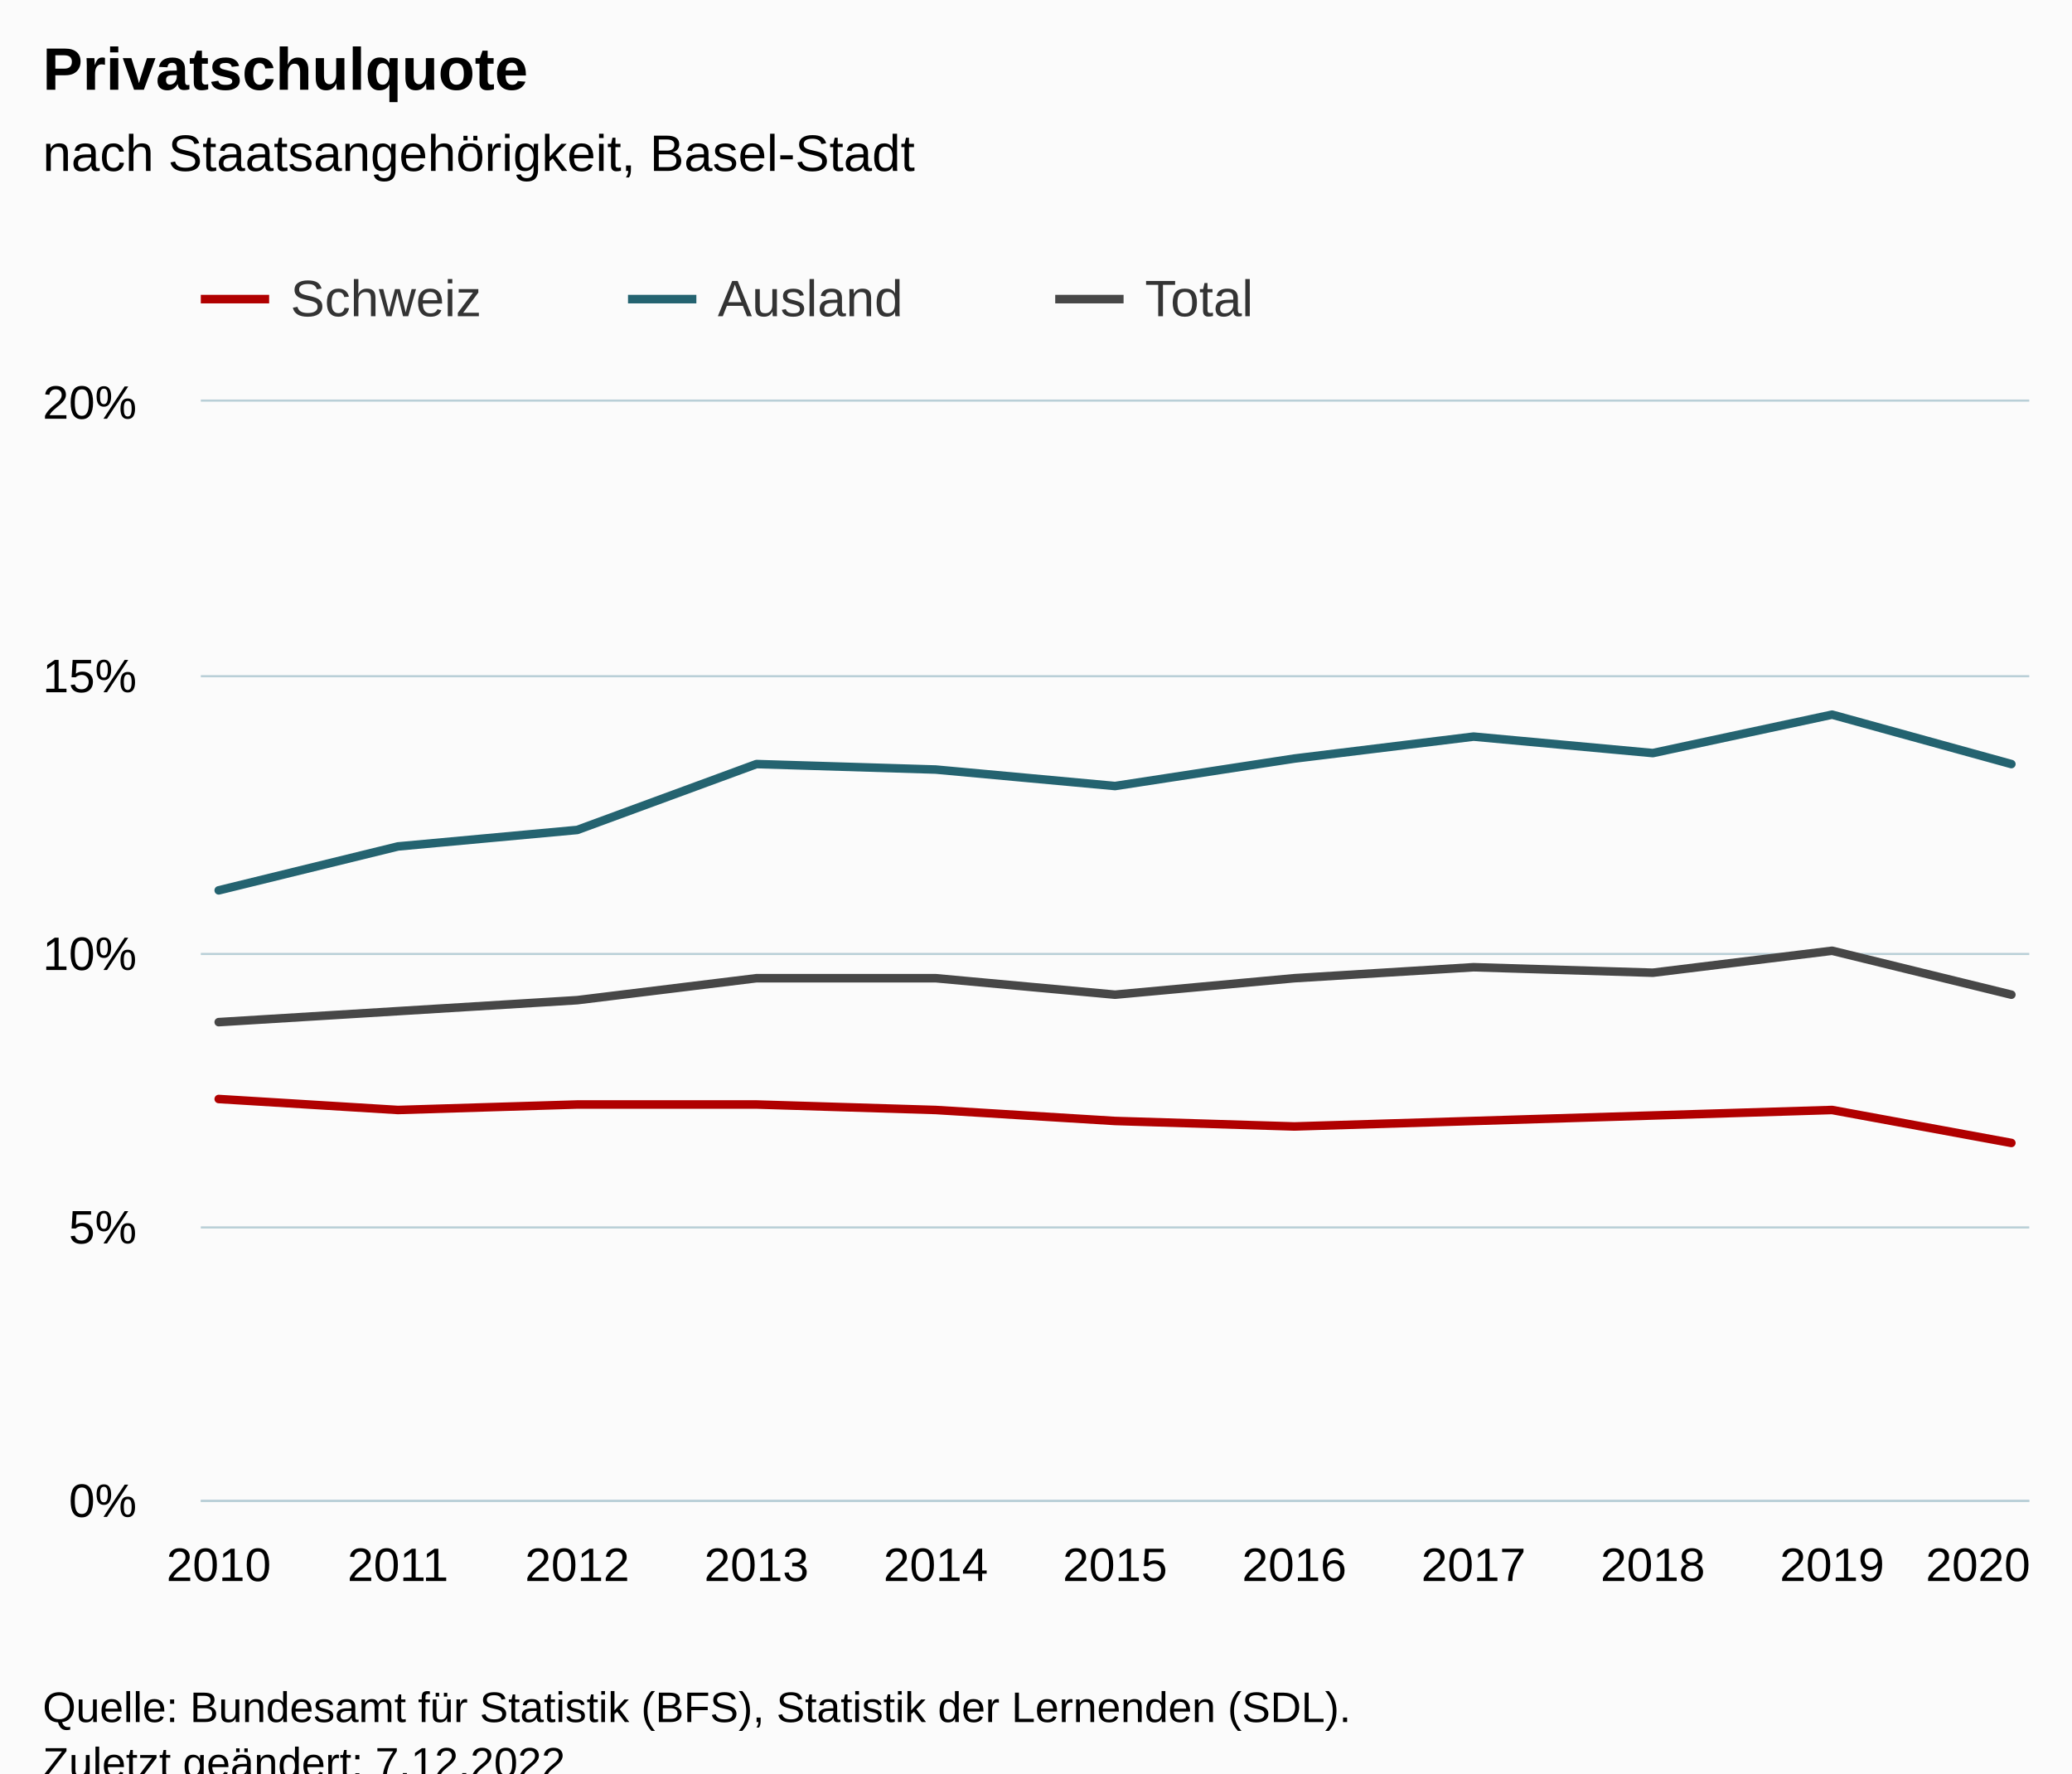
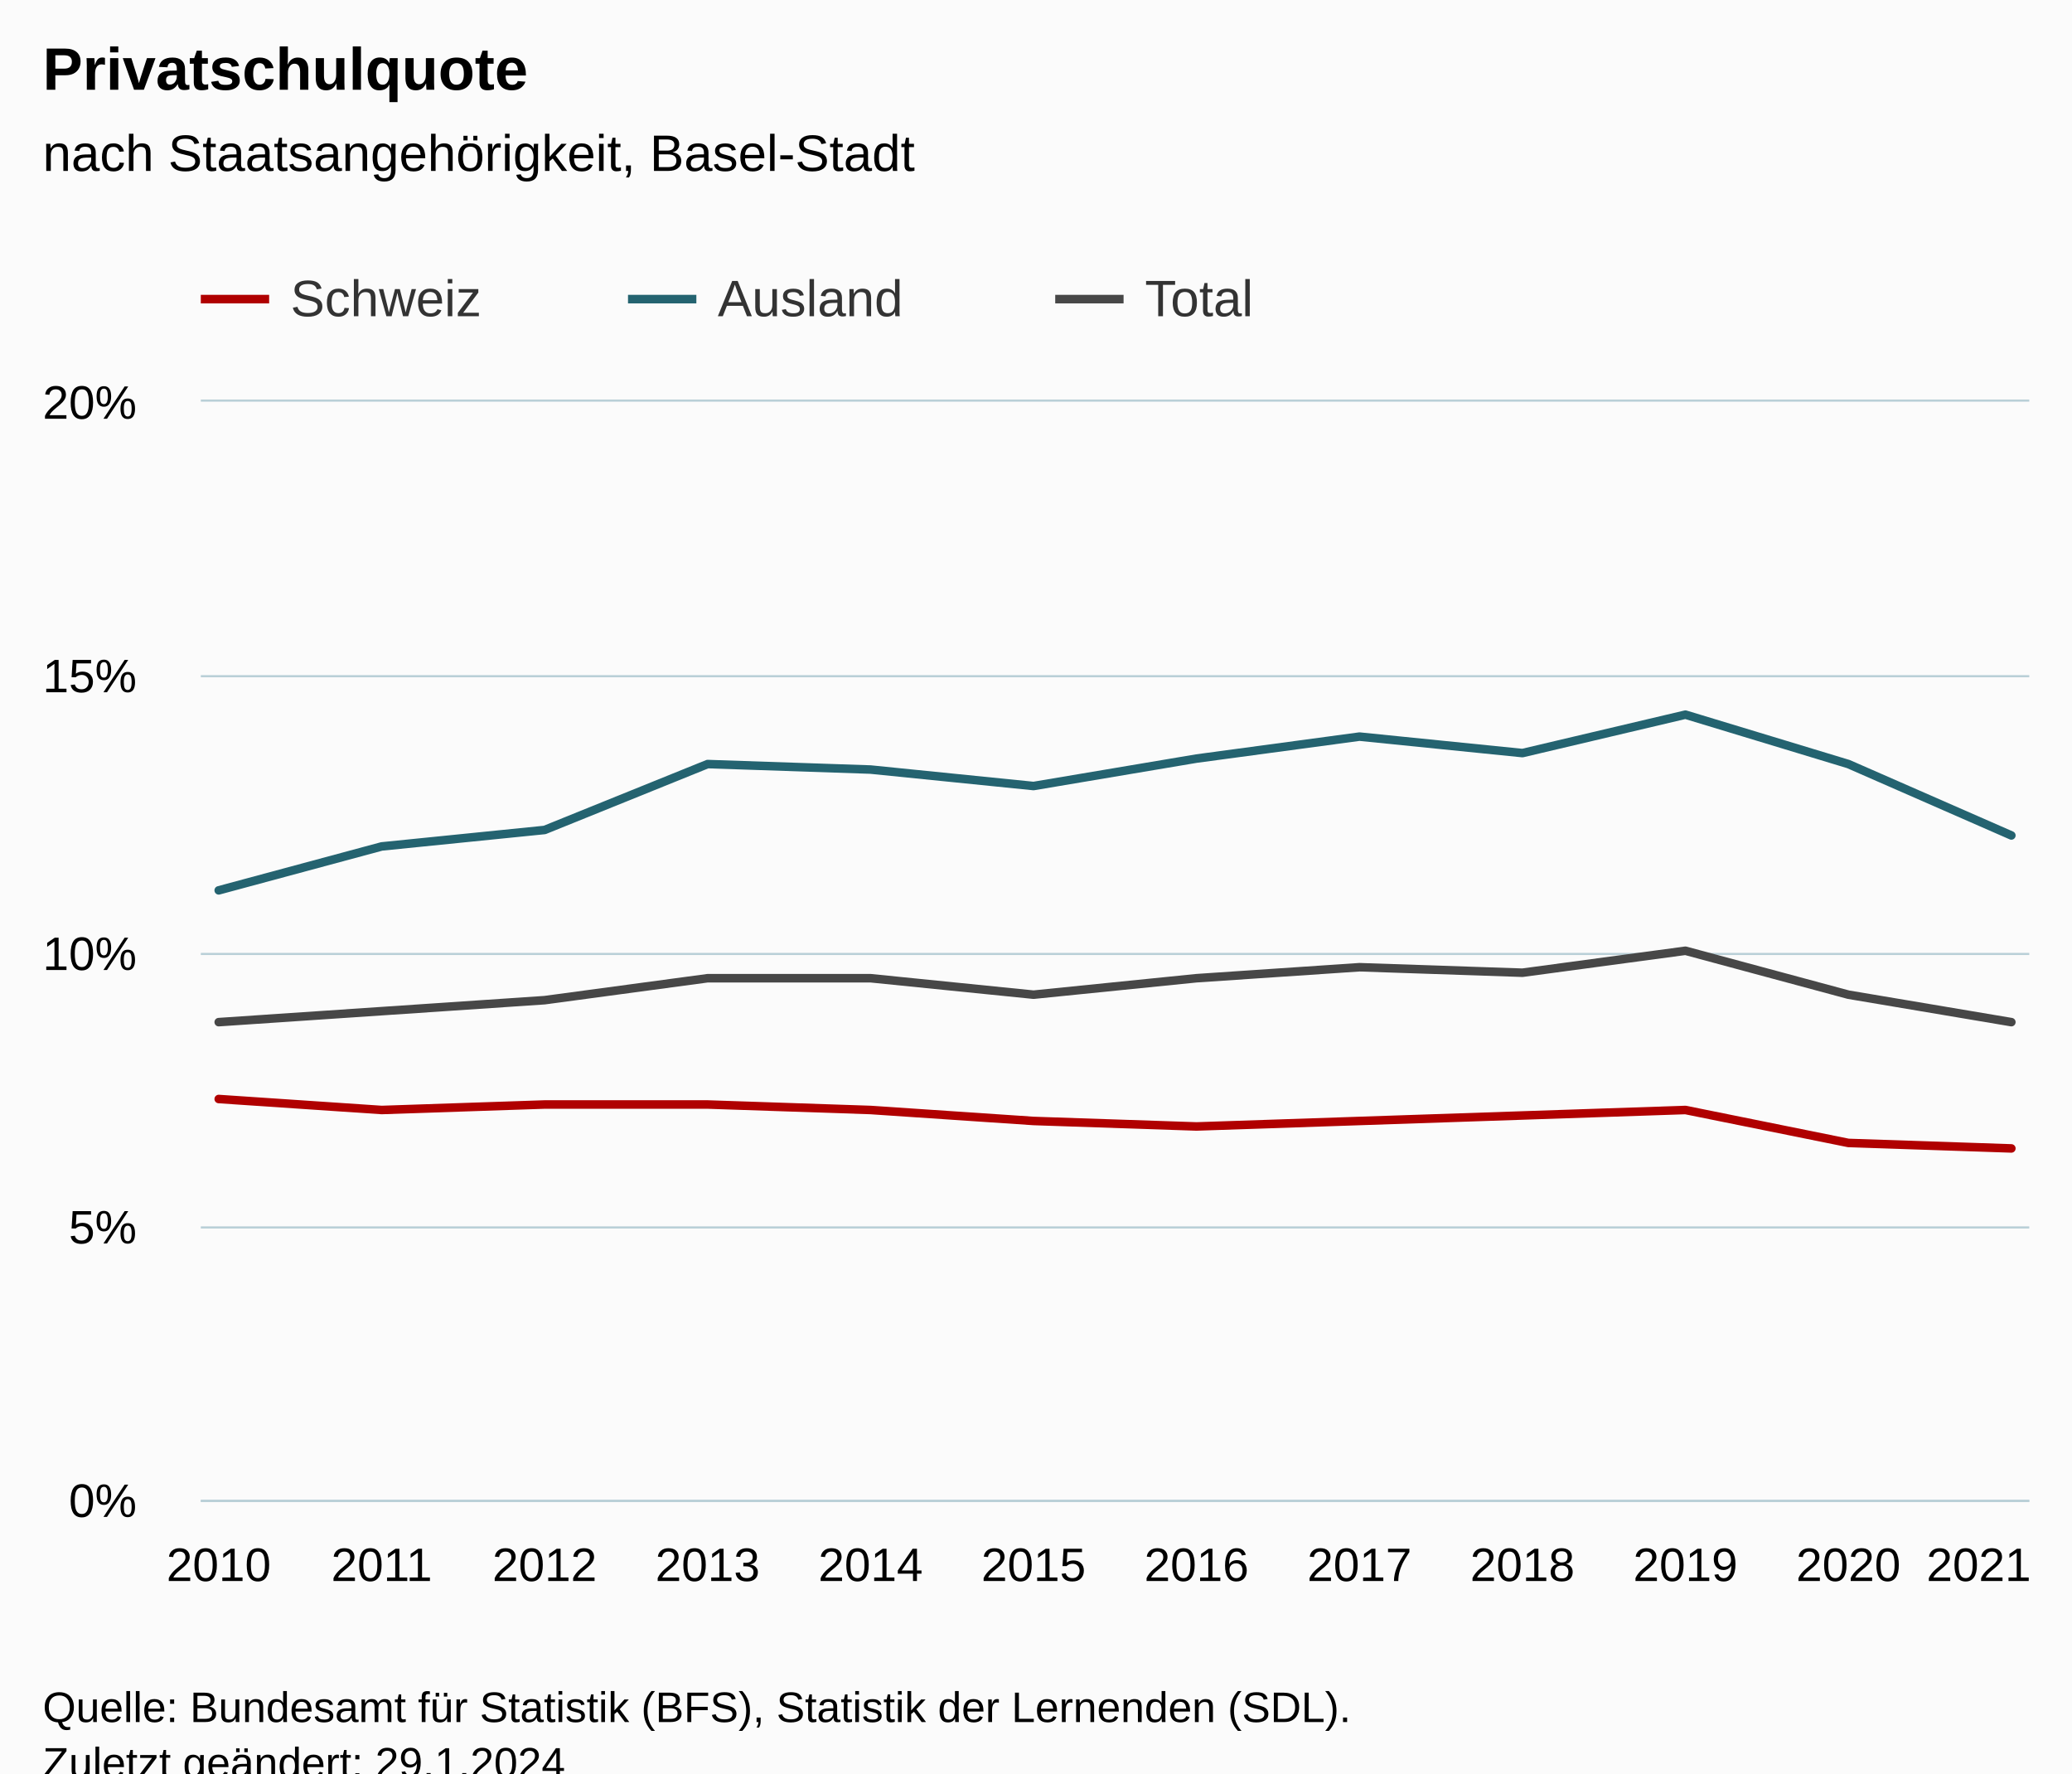
<svg xmlns="http://www.w3.org/2000/svg" version="1.1" class="highcharts-root" style="font-family:Arial;font-size:12px;" viewBox="0 0 485 415">
  <defs>
-     <clipPath id="highcharts-cjuage4-40-">
+     <clipPath id="highcharts-b1z1vl6-43-">
      <rect x="0" y="0" width="428" height="257" fill="none" />
    </clipPath>
-     <clipPath id="highcharts-cjuage4-52-">
+     <clipPath id="highcharts-b1z1vl6-56-">
      <rect x="0" y="0" width="428" height="257" fill="none" />
    </clipPath>
-     <clipPath id="highcharts-cjuage4-75-">
+     <clipPath id="highcharts-b1z1vl6-81-">
      <rect x="47" y="94" width="428" height="257" fill="none" />
    </clipPath>
  </defs>
  <rect fill="#fbfbfb" class="highcharts-background" x="0" y="0" width="485" height="428" rx="0" ry="0" />
  <rect fill="none" class="highcharts-plot-background" x="47" y="94" width="428" height="257" />
  <g class="highcharts-pane-group" data-z-index="0" />
  <g class="highcharts-grid highcharts-xaxis-grid" data-z-index="1">
    <path fill="none" data-z-index="1" class="highcharts-grid-line" d="M 50.5 94 L 50.5 351" opacity="1" />
-     <path fill="none" data-z-index="1" class="highcharts-grid-line" d="M 92.5 94 L 92.5 351" opacity="1" />
-     <path fill="none" data-z-index="1" class="highcharts-grid-line" d="M 134.5 94 L 134.5 351" opacity="1" />
-     <path fill="none" data-z-index="1" class="highcharts-grid-line" d="M 176.5 94 L 176.5 351" opacity="1" />
-     <path fill="none" data-z-index="1" class="highcharts-grid-line" d="M 218.5 94 L 218.5 351" opacity="1" />
-     <path fill="none" data-z-index="1" class="highcharts-grid-line" d="M 260.5 94 L 260.5 351" opacity="1" />
-     <path fill="none" data-z-index="1" class="highcharts-grid-line" d="M 302.5 94 L 302.5 351" opacity="1" />
-     <path fill="none" data-z-index="1" class="highcharts-grid-line" d="M 344.5 94 L 344.5 351" opacity="1" />
-     <path fill="none" data-z-index="1" class="highcharts-grid-line" d="M 386.5 94 L 386.5 351" opacity="1" />
-     <path fill="none" data-z-index="1" class="highcharts-grid-line" d="M 428.5 94 L 428.5 351" opacity="1" />
+     <path fill="none" data-z-index="1" class="highcharts-grid-line" d="M 88.5 94 L 88.5 351" opacity="1" />
+     <path fill="none" data-z-index="1" class="highcharts-grid-line" d="M 126.5 94 L 126.5 351" opacity="1" />
+     <path fill="none" data-z-index="1" class="highcharts-grid-line" d="M 165.5 94 L 165.5 351" opacity="1" />
+     <path fill="none" data-z-index="1" class="highcharts-grid-line" d="M 203.5 94 L 203.5 351" opacity="1" />
+     <path fill="none" data-z-index="1" class="highcharts-grid-line" d="M 241.5 94 L 241.5 351" opacity="1" />
+     <path fill="none" data-z-index="1" class="highcharts-grid-line" d="M 279.5 94 L 279.5 351" opacity="1" />
+     <path fill="none" data-z-index="1" class="highcharts-grid-line" d="M 317.5 94 L 317.5 351" opacity="1" />
+     <path fill="none" data-z-index="1" class="highcharts-grid-line" d="M 355.5 94 L 355.5 351" opacity="1" />
+     <path fill="none" data-z-index="1" class="highcharts-grid-line" d="M 394.5 94 L 394.5 351" opacity="1" />
+     <path fill="none" data-z-index="1" class="highcharts-grid-line" d="M 432.5 94 L 432.5 351" opacity="1" />
    <path fill="none" data-z-index="1" class="highcharts-grid-line" d="M 470.5 94 L 470.5 351" opacity="1" />
  </g>
  <g class="highcharts-grid highcharts-yaxis-grid" data-z-index="1">
    <path fill="none" stroke="#B9CFD7" stroke-width="0.5" data-z-index="1" class="highcharts-grid-line" d="M 47 351.25 L 475 351.25" opacity="1" />
    <path fill="none" stroke="#B9CFD7" stroke-width="0.5" data-z-index="1" class="highcharts-grid-line" d="M 47 287.25 L 475 287.25" opacity="1" />
    <path fill="none" stroke="#B9CFD7" stroke-width="0.5" data-z-index="1" class="highcharts-grid-line" d="M 47 223.25 L 475 223.25" opacity="1" />
    <path fill="none" stroke="#B9CFD7" stroke-width="0.5" data-z-index="1" class="highcharts-grid-line" d="M 47 158.25 L 475 158.25" opacity="1" />
    <path fill="none" stroke="#B9CFD7" stroke-width="0.5" data-z-index="1" class="highcharts-grid-line" d="M 47 93.75 L 475 93.75" opacity="1" />
  </g>
  <rect fill="none" class="highcharts-plot-border" data-z-index="1" x="47" y="94" width="428" height="257" />
  <g class="highcharts-axis highcharts-xaxis" data-z-index="2">
    <path fill="none" class="highcharts-axis-line" stroke="#B9CFD7" stroke-width="0.5" data-z-index="7" d="M 47 351.25 L 475 351.25" />
  </g>
  <g class="highcharts-axis highcharts-yaxis" data-z-index="2">
    <path fill="none" class="highcharts-axis-line" data-z-index="7" d="M 47 94 L 47 351" />
  </g>
  <g class="highcharts-series-group" data-z-index="3">
-     <g class="highcharts-series highcharts-series-0 highcharts-line-series" data-z-index="0.1" opacity="1" transform="translate(47,94) scale(1 1)" clip-path="url(#highcharts-cjuage4-52-)">
-       <path fill="none" d="M 4.196 163.195 L 46.157 165.765 L 88.118 164.48 L 130.078 164.48 L 172.039 165.765 L 214 168.335 L 255.961 169.62 L 297.922 168.335 L 339.882 167.05 L 381.843 165.765 L 423.804 173.475" class="highcharts-graph" data-z-index="1" stroke="#B00000" stroke-width="2" stroke-linejoin="round" stroke-linecap="round" />
+     <g class="highcharts-series highcharts-series-0 highcharts-line-series" data-z-index="0.1" opacity="1" transform="translate(47,94) scale(1 1)" clip-path="url(#highcharts-b1z1vl6-56-)">
+       <path fill="none" d="M 4.196 163.195 L 42.342 165.765 L 80.488 164.48 L 118.635 164.48 L 156.781 165.765 L 194.927 168.335 L 233.073 169.62 L 271.219 168.335 L 309.365 167.05 L 347.512 165.765 L 385.658 173.475 L 423.804 174.76" class="highcharts-graph" data-z-index="1" stroke="#B00000" stroke-width="2" stroke-linejoin="round" stroke-linecap="round" />
    </g>
    <g class="highcharts-markers highcharts-series-0 highcharts-line-series" data-z-index="0.1" opacity="1" transform="translate(47,94) scale(1 1)" clip-path="none" />
-     <g class="highcharts-series highcharts-series-1 highcharts-line-series" data-z-index="0.1" opacity="1" transform="translate(47,94) scale(1 1)" clip-path="url(#highcharts-cjuage4-52-)">
-       <path fill="none" d="M 4.196 114.365 L 46.157 104.085 L 88.118 100.23 L 130.078 84.81 L 172.039 86.095 L 214 89.95 L 255.961 83.525 L 297.922 78.385 L 339.882 82.24 L 381.843 73.245 L 423.804 84.81" class="highcharts-graph" data-z-index="1" stroke="#246370" stroke-width="2" stroke-linejoin="round" stroke-linecap="round" />
+     <g class="highcharts-series highcharts-series-1 highcharts-line-series" data-z-index="0.1" opacity="1" transform="translate(47,94) scale(1 1)" clip-path="url(#highcharts-b1z1vl6-56-)">
+       <path fill="none" d="M 4.196 114.365 L 42.342 104.085 L 80.488 100.23 L 118.635 84.81 L 156.781 86.095 L 194.927 89.95 L 233.073 83.525 L 271.219 78.385 L 309.365 82.24 L 347.512 73.245 L 385.658 84.81 L 423.804 101.515" class="highcharts-graph" data-z-index="1" stroke="#246370" stroke-width="2" stroke-linejoin="round" stroke-linecap="round" />
    </g>
    <g class="highcharts-markers highcharts-series-1 highcharts-line-series" data-z-index="0.1" opacity="1" transform="translate(47,94) scale(1 1)" clip-path="none" />
-     <g class="highcharts-series highcharts-series-2 highcharts-line-series" data-z-index="0.1" opacity="1" transform="translate(47,94) scale(1 1)" clip-path="url(#highcharts-cjuage4-52-)">
-       <path fill="none" d="M 4.196 145.205 L 46.157 142.635 L 88.118 140.065 L 130.078 134.925 L 172.039 134.925 L 214 138.78 L 255.961 134.925 L 297.922 132.355 L 339.882 133.64 L 381.843 128.5 L 423.804 138.78" class="highcharts-graph" data-z-index="1" stroke="#474747" stroke-width="2" stroke-linejoin="round" stroke-linecap="round" />
+     <g class="highcharts-series highcharts-series-2 highcharts-line-series" data-z-index="0.1" opacity="1" transform="translate(47,94) scale(1 1)" clip-path="url(#highcharts-b1z1vl6-56-)">
+       <path fill="none" d="M 4.196 145.205 L 42.342 142.635 L 80.488 140.065 L 118.635 134.925 L 156.781 134.925 L 194.927 138.78 L 233.073 134.925 L 271.219 132.355 L 309.365 133.64 L 347.512 128.5 L 385.658 138.78 L 423.804 145.205" class="highcharts-graph" data-z-index="1" stroke="#474747" stroke-width="2" stroke-linejoin="round" stroke-linecap="round" />
    </g>
    <g class="highcharts-markers highcharts-series-2 highcharts-line-series" data-z-index="0.1" opacity="1" transform="translate(47,94) scale(1 1)" clip-path="none" />
  </g>
  <text x="10" text-anchor="start" class="highcharts-title" data-z-index="4" style="color:#000000;font-size:14px;font-weight:bold;fill:#000000;" y="21">
    <tspan>Privatschulquote</tspan>
  </text>
  <text x="10" text-anchor="start" class="highcharts-subtitle" data-z-index="4" style="color:#000000;font-size:12px;font-weight:normal;fill:#000000;" y="40">
    <tspan>nach Staatsangehörigkeit, Basel-Stadt</tspan>
  </text>
  <text x="10" text-anchor="start" class="highcharts-caption" data-z-index="4" style="color:#666666;fill:#666666;" y="385" />
  <g class="highcharts-legend" data-z-index="7" transform="translate(39,56)">
    <rect fill="none" class="highcharts-legend-box" rx="0" ry="0" x="0" y="0" width="296" height="26" visibility="visible" />
    <g data-z-index="1">
      <g>
        <g class="highcharts-legend-item highcharts-line-series highcharts-color-undefined highcharts-series-0" data-z-index="1" transform="translate(8,3)">
          <path fill="none" d="M 0 11 L 16 11" class="highcharts-graph" stroke="#B00000" stroke-width="2" />
          <text x="21" style="color:#333333;cursor:pointer;font-size:12px;font-weight:normal;fill:#333333;" text-anchor="start" data-z-index="2" y="15">
            <tspan>Schweiz</tspan>
          </text>
        </g>
        <g class="highcharts-legend-item highcharts-line-series highcharts-color-undefined highcharts-series-1" data-z-index="1" transform="translate(108,3)">
          <path fill="none" d="M 0 11 L 16 11" class="highcharts-graph" stroke="#246370" stroke-width="2" />
          <text x="21" y="15" style="color:#333333;cursor:pointer;font-size:12px;font-weight:normal;fill:#333333;" text-anchor="start" data-z-index="2">
            <tspan>Ausland</tspan>
          </text>
        </g>
        <g class="highcharts-legend-item highcharts-line-series highcharts-color-undefined highcharts-series-2" data-z-index="1" transform="translate(208,3)">
          <path fill="none" d="M 0 11 L 16 11" class="highcharts-graph" stroke="#474747" stroke-width="2" />
          <text x="21" y="15" style="color:#333333;cursor:pointer;font-size:12px;font-weight:normal;fill:#333333;" text-anchor="start" data-z-index="2">
            <tspan>Total</tspan>
          </text>
        </g>
      </g>
    </g>
  </g>
  <g class="highcharts-axis-labels highcharts-xaxis-labels" data-z-index="7">
    <text x="51.196" style="color:#000000;cursor:default;font-size:11px;fill:#000000;" text-anchor="middle" transform="translate(0,0)" y="370" opacity="1">2010</text>
-     <text x="93.157" style="color:#000000;cursor:default;font-size:11px;fill:#000000;" text-anchor="middle" transform="translate(0,0)" y="370" opacity="1">2011</text>
-     <text x="135.118" style="color:#000000;cursor:default;font-size:11px;fill:#000000;" text-anchor="middle" transform="translate(0,0)" y="370" opacity="1">2012</text>
-     <text x="177.078" style="color:#000000;cursor:default;font-size:11px;fill:#000000;" text-anchor="middle" transform="translate(0,0)" y="370" opacity="1">2013</text>
-     <text x="219.039" style="color:#000000;cursor:default;font-size:11px;fill:#000000;" text-anchor="middle" transform="translate(0,0)" y="370" opacity="1">2014</text>
-     <text x="261" style="color:#000000;cursor:default;font-size:11px;fill:#000000;" text-anchor="middle" transform="translate(0,0)" y="370" opacity="1">2015</text>
-     <text x="302.961" style="color:#000000;cursor:default;font-size:11px;fill:#000000;" text-anchor="middle" transform="translate(0,0)" y="370" opacity="1">2016</text>
-     <text x="344.922" style="color:#000000;cursor:default;font-size:11px;fill:#000000;" text-anchor="middle" transform="translate(0,0)" y="370" opacity="1">2017</text>
-     <text x="386.882" style="color:#000000;cursor:default;font-size:11px;fill:#000000;" text-anchor="middle" transform="translate(0,0)" y="370" opacity="1">2018</text>
-     <text x="428.843" style="color:#000000;cursor:default;font-size:11px;fill:#000000;" text-anchor="middle" transform="translate(0,0)" y="370" opacity="1">2019</text>
-     <text x="463" style="color:#000000;cursor:default;font-size:11px;fill:#000000;" text-anchor="middle" transform="translate(0,0)" y="370" opacity="1">2020</text>
+     <text x="89.342" style="color:#000000;cursor:default;font-size:11px;fill:#000000;" text-anchor="middle" transform="translate(0,0)" y="370" opacity="1">2011</text>
+     <text x="127.488" style="color:#000000;cursor:default;font-size:11px;fill:#000000;" text-anchor="middle" transform="translate(0,0)" y="370" opacity="1">2012</text>
+     <text x="165.635" style="color:#000000;cursor:default;font-size:11px;fill:#000000;" text-anchor="middle" transform="translate(0,0)" y="370" opacity="1">2013</text>
+     <text x="203.781" style="color:#000000;cursor:default;font-size:11px;fill:#000000;" text-anchor="middle" transform="translate(0,0)" y="370" opacity="1">2014</text>
+     <text x="241.927" style="color:#000000;cursor:default;font-size:11px;fill:#000000;" text-anchor="middle" transform="translate(0,0)" y="370" opacity="1">2015</text>
+     <text x="280.073" style="color:#000000;cursor:default;font-size:11px;fill:#000000;" text-anchor="middle" transform="translate(0,0)" y="370" opacity="1">2016</text>
+     <text x="318.219" style="color:#000000;cursor:default;font-size:11px;fill:#000000;" text-anchor="middle" transform="translate(0,0)" y="370" opacity="1">2017</text>
+     <text x="356.365" style="color:#000000;cursor:default;font-size:11px;fill:#000000;" text-anchor="middle" transform="translate(0,0)" y="370" opacity="1">2018</text>
+     <text x="394.512" style="color:#000000;cursor:default;font-size:11px;fill:#000000;" text-anchor="middle" transform="translate(0,0)" y="370" opacity="1">2019</text>
+     <text x="432.658" style="color:#000000;cursor:default;font-size:11px;fill:#000000;" text-anchor="middle" transform="translate(0,0)" y="370" opacity="1">2020</text>
+     <text x="463.175" style="color:#000000;cursor:default;font-size:11px;fill:#000000;" text-anchor="middle" transform="translate(0,0)" y="370" opacity="1">
+       <tspan>2021</tspan>
+     </text>
  </g>
  <g class="highcharts-axis-labels highcharts-yaxis-labels" data-z-index="7">
    <text x="32" style="color:#000000;cursor:default;font-size:11px;fill:#000000;" text-anchor="end" transform="translate(0,0)" y="355" opacity="1">0%</text>
    <text x="32" style="color:#000000;cursor:default;font-size:11px;fill:#000000;" text-anchor="end" transform="translate(0,0)" y="291" opacity="1">5%</text>
    <text x="32" style="color:#000000;cursor:default;font-size:11px;fill:#000000;" text-anchor="end" transform="translate(0,0)" y="227" opacity="1">10%</text>
    <text x="32" style="color:#000000;cursor:default;font-size:11px;fill:#000000;" text-anchor="end" transform="translate(0,0)" y="162" opacity="1">15%</text>
    <text x="32" style="color:#000000;cursor:default;font-size:11px;fill:#000000;" text-anchor="end" transform="translate(0,0)" y="98" opacity="1">20%</text>
  </g>
  <text x="10" class="highcharts-credits" text-anchor="start" data-z-index="8" style="cursor:default;color:#000000;font-size:10px;fill:#000000;" y="403">
    <tspan>Quelle: Bundesamt für Statistik (BFS), Statistik der Lernenden (SDL).</tspan>
-     <tspan x="10" dy="13">Zuletzt geändert: 7.12.2022</tspan>
+     <tspan x="10" dy="13">Zuletzt geändert: 29.1.2024</tspan>
  </text>
-   <g class="highcharts-control-points" data-z-index="99" clip-path="url(#highcharts-cjuage4-75-)" />
+   <g class="highcharts-control-points" data-z-index="99" clip-path="url(#highcharts-b1z1vl6-81-)" />
</svg>
